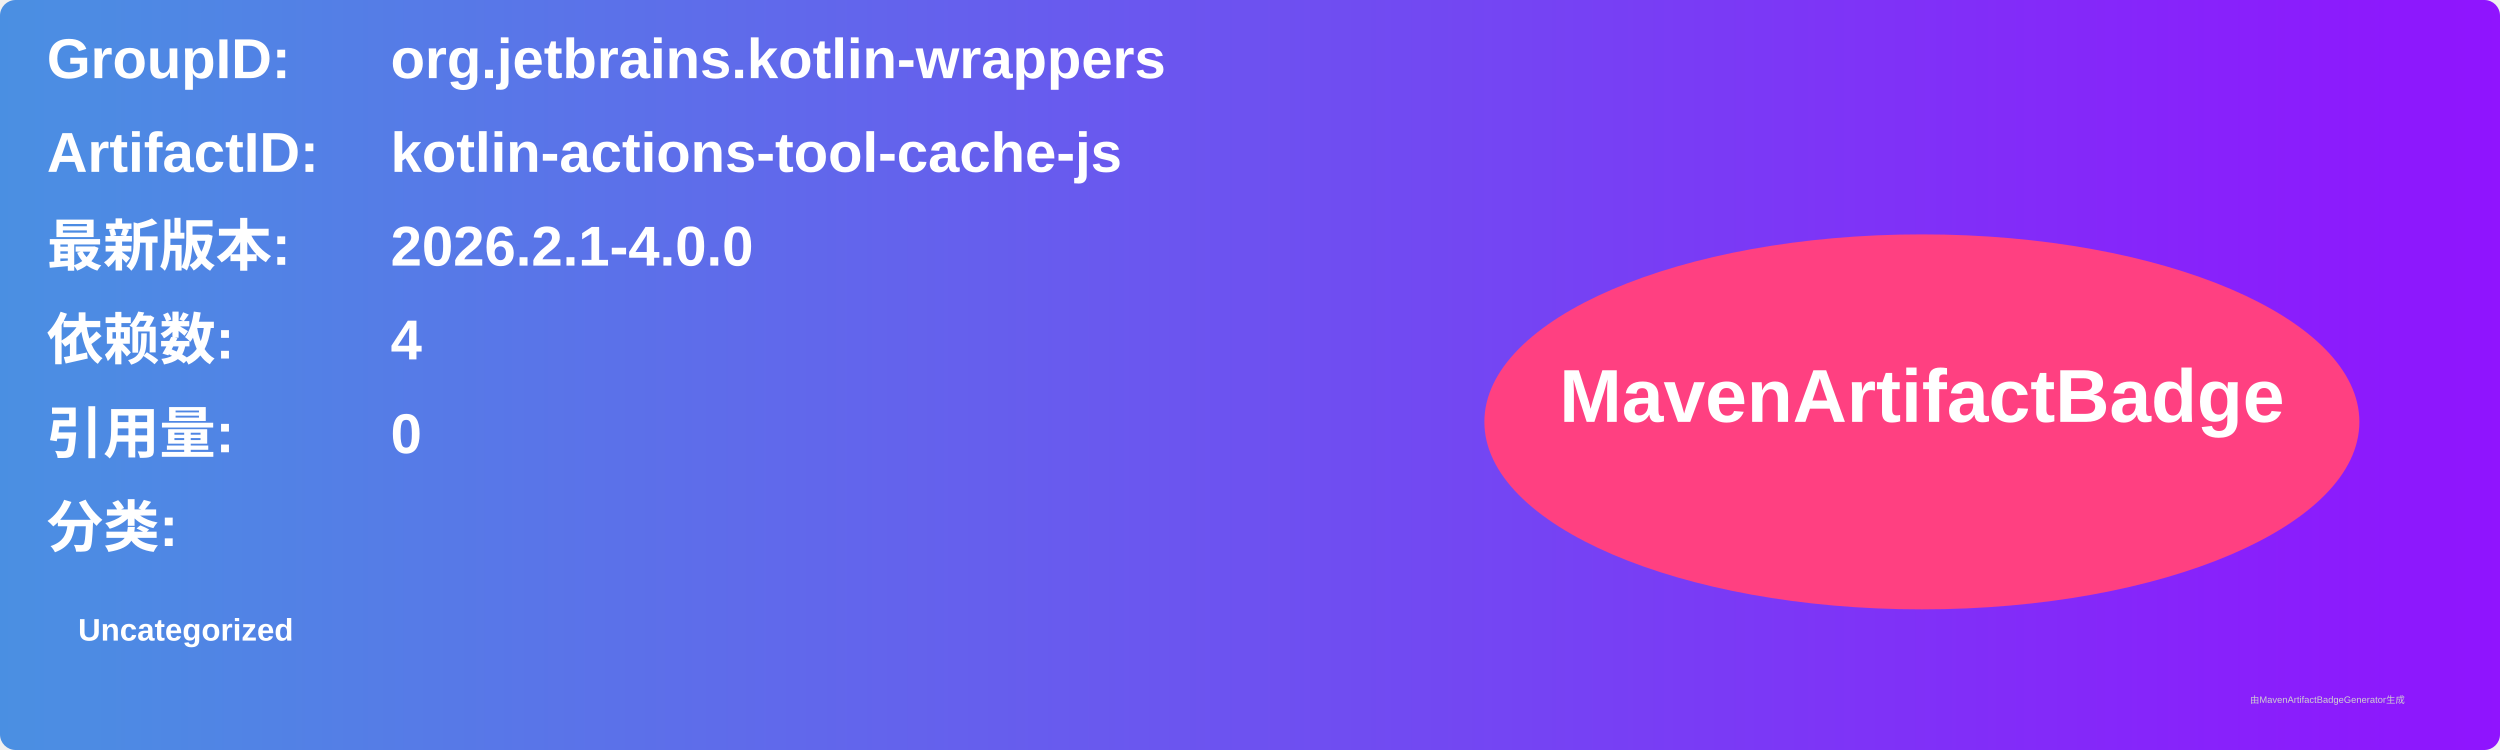
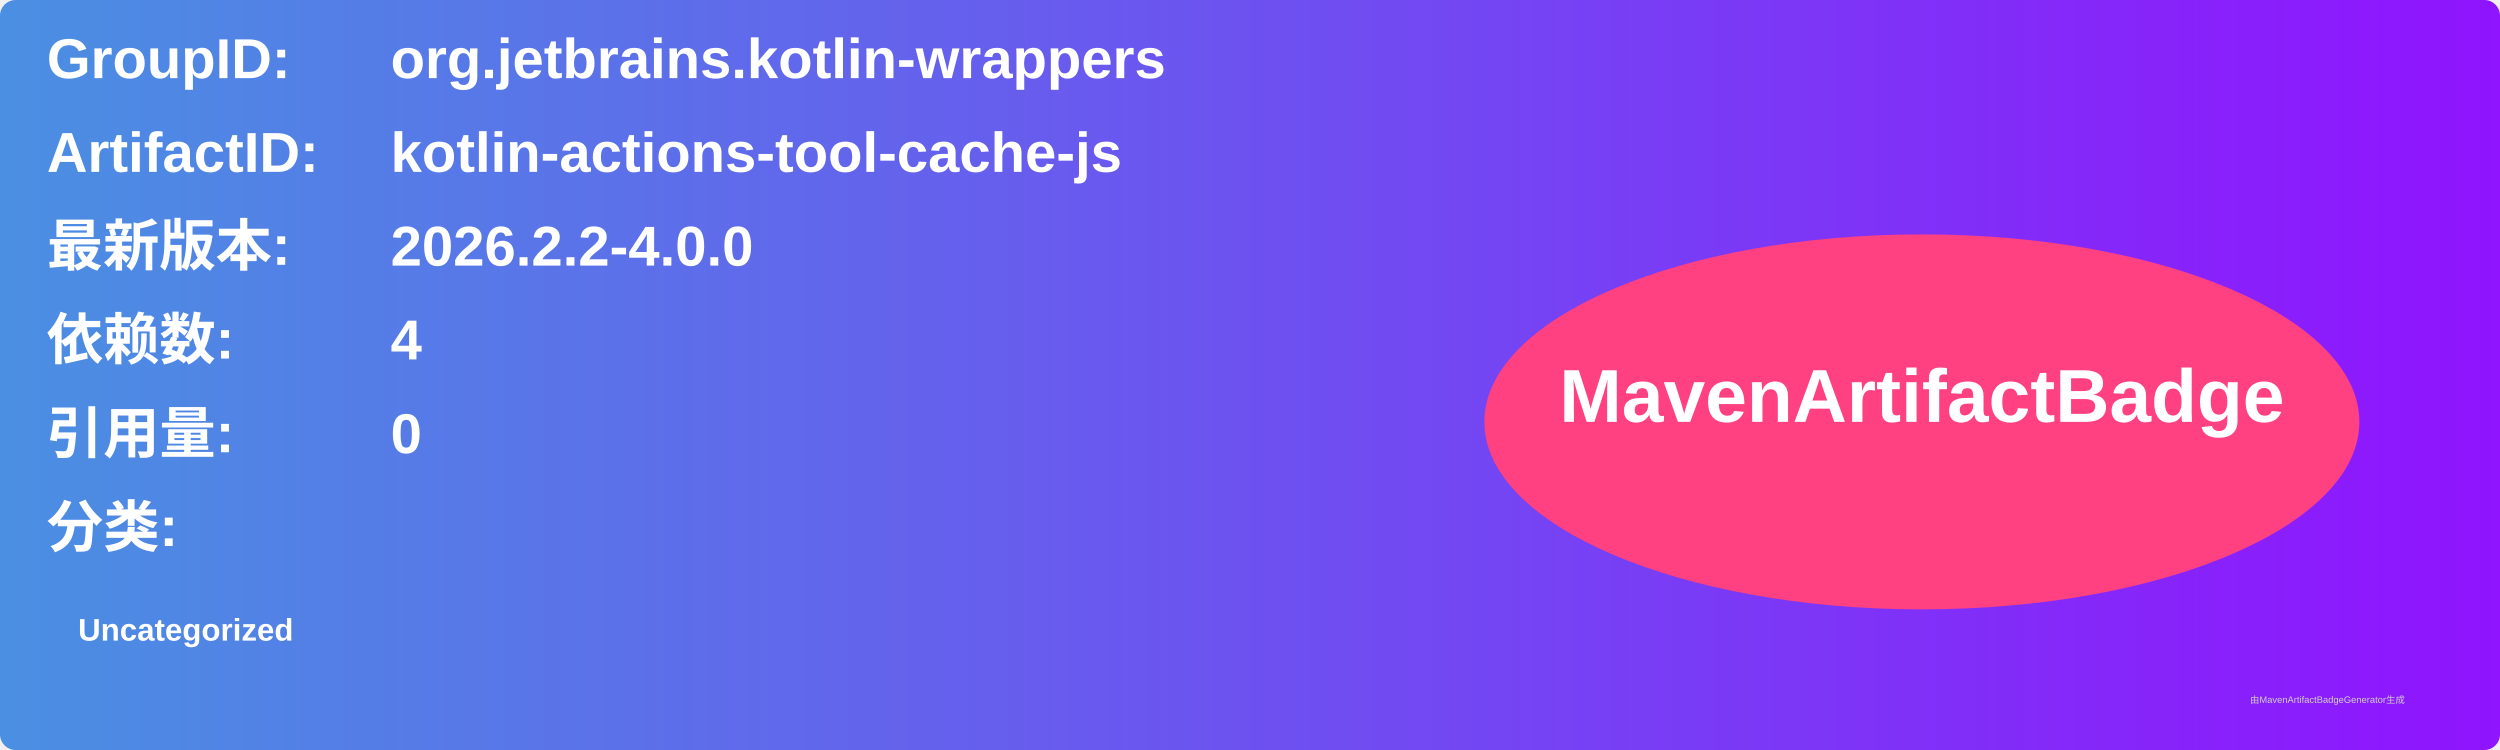
<svg xmlns="http://www.w3.org/2000/svg" width="800" height="240" viewBox="0 0 800 240">
  <linearGradient id="grad" x1="0%" y1="0%" x2="100%" y2="0%">
    <stop offset="0%" stop-color="#4a90e2" />
    <stop offset="100%" stop-color="#9013fe" />
  </linearGradient>
  <rect width="100%" height="100%" rx="5" ry="5" fill="url(#grad)" />
  <g transform="translate(15, 15)">
    <text x="0" y="10" font-family="Arial" font-size="18" fill="white" font-weight="bold" width="260">GroupID:</text>
    <text x="110" y="10" font-family="Arial" font-size="18" fill="white" font-weight="bold" width="460">org.jetbrains.kotlin-wrappers</text>
    <text x="0" y="40" font-family="Arial" font-size="18" fill="white" font-weight="bold" width="260">ArtifactID:</text>
    <text x="110" y="40" font-family="Arial" font-size="18" fill="white" font-weight="bold" width="460">kotlin-actions-tool-cache-js</text>
    <text x="0" y="70" font-family="Arial" font-size="18" fill="white" font-weight="bold">最新版本:</text>
    <text x="110" y="70" font-family="Arial" font-size="18" fill="white" font-weight="bold">
-       <tspan font-weight="bold">2026.2.1-4.0.0</tspan>
+       <tspan font-weight="bold">2026.2.2-4.0.0</tspan>
    </text>
    <text x="0" y="100" font-family="Arial" font-size="18" fill="white" font-weight="bold">依赖数: </text>
    <text x="110" y="100" font-family="Arial" font-size="18" fill="white">
      <tspan font-weight="bold">4</tspan>
    </text>
    <text x="0" y="130" font-family="Arial" font-size="18" fill="white" font-weight="bold">引用量: </text>
    <text x="110" y="130" font-family="Arial" font-size="18" fill="white">
      <tspan font-weight="bold">0</tspan>
    </text>
    <text x="0" y="160" font-family="Arial" font-size="18" fill="white" font-weight="bold">分类:</text>
    <text x="10" y="190" font-family="Arial" font-size="10" fill="white">
      <tspan font-weight="bold">Uncategorized</tspan>
    </text>
    <ellipse cx="600" cy="120" rx="140" ry="60" fill="#ff4081" />
    <text x="600" y="120" text-anchor="middle" font-family="Arial" font-size="24" fill="white" font-weight="bold">MavenArtifactBadge</text>
  </g>
  <text x="720" y="225" font-family="Arial" font-size="3" fill="#d0d0d0">由MavenArtifactBadgeGenerator生成</text>
</svg>
